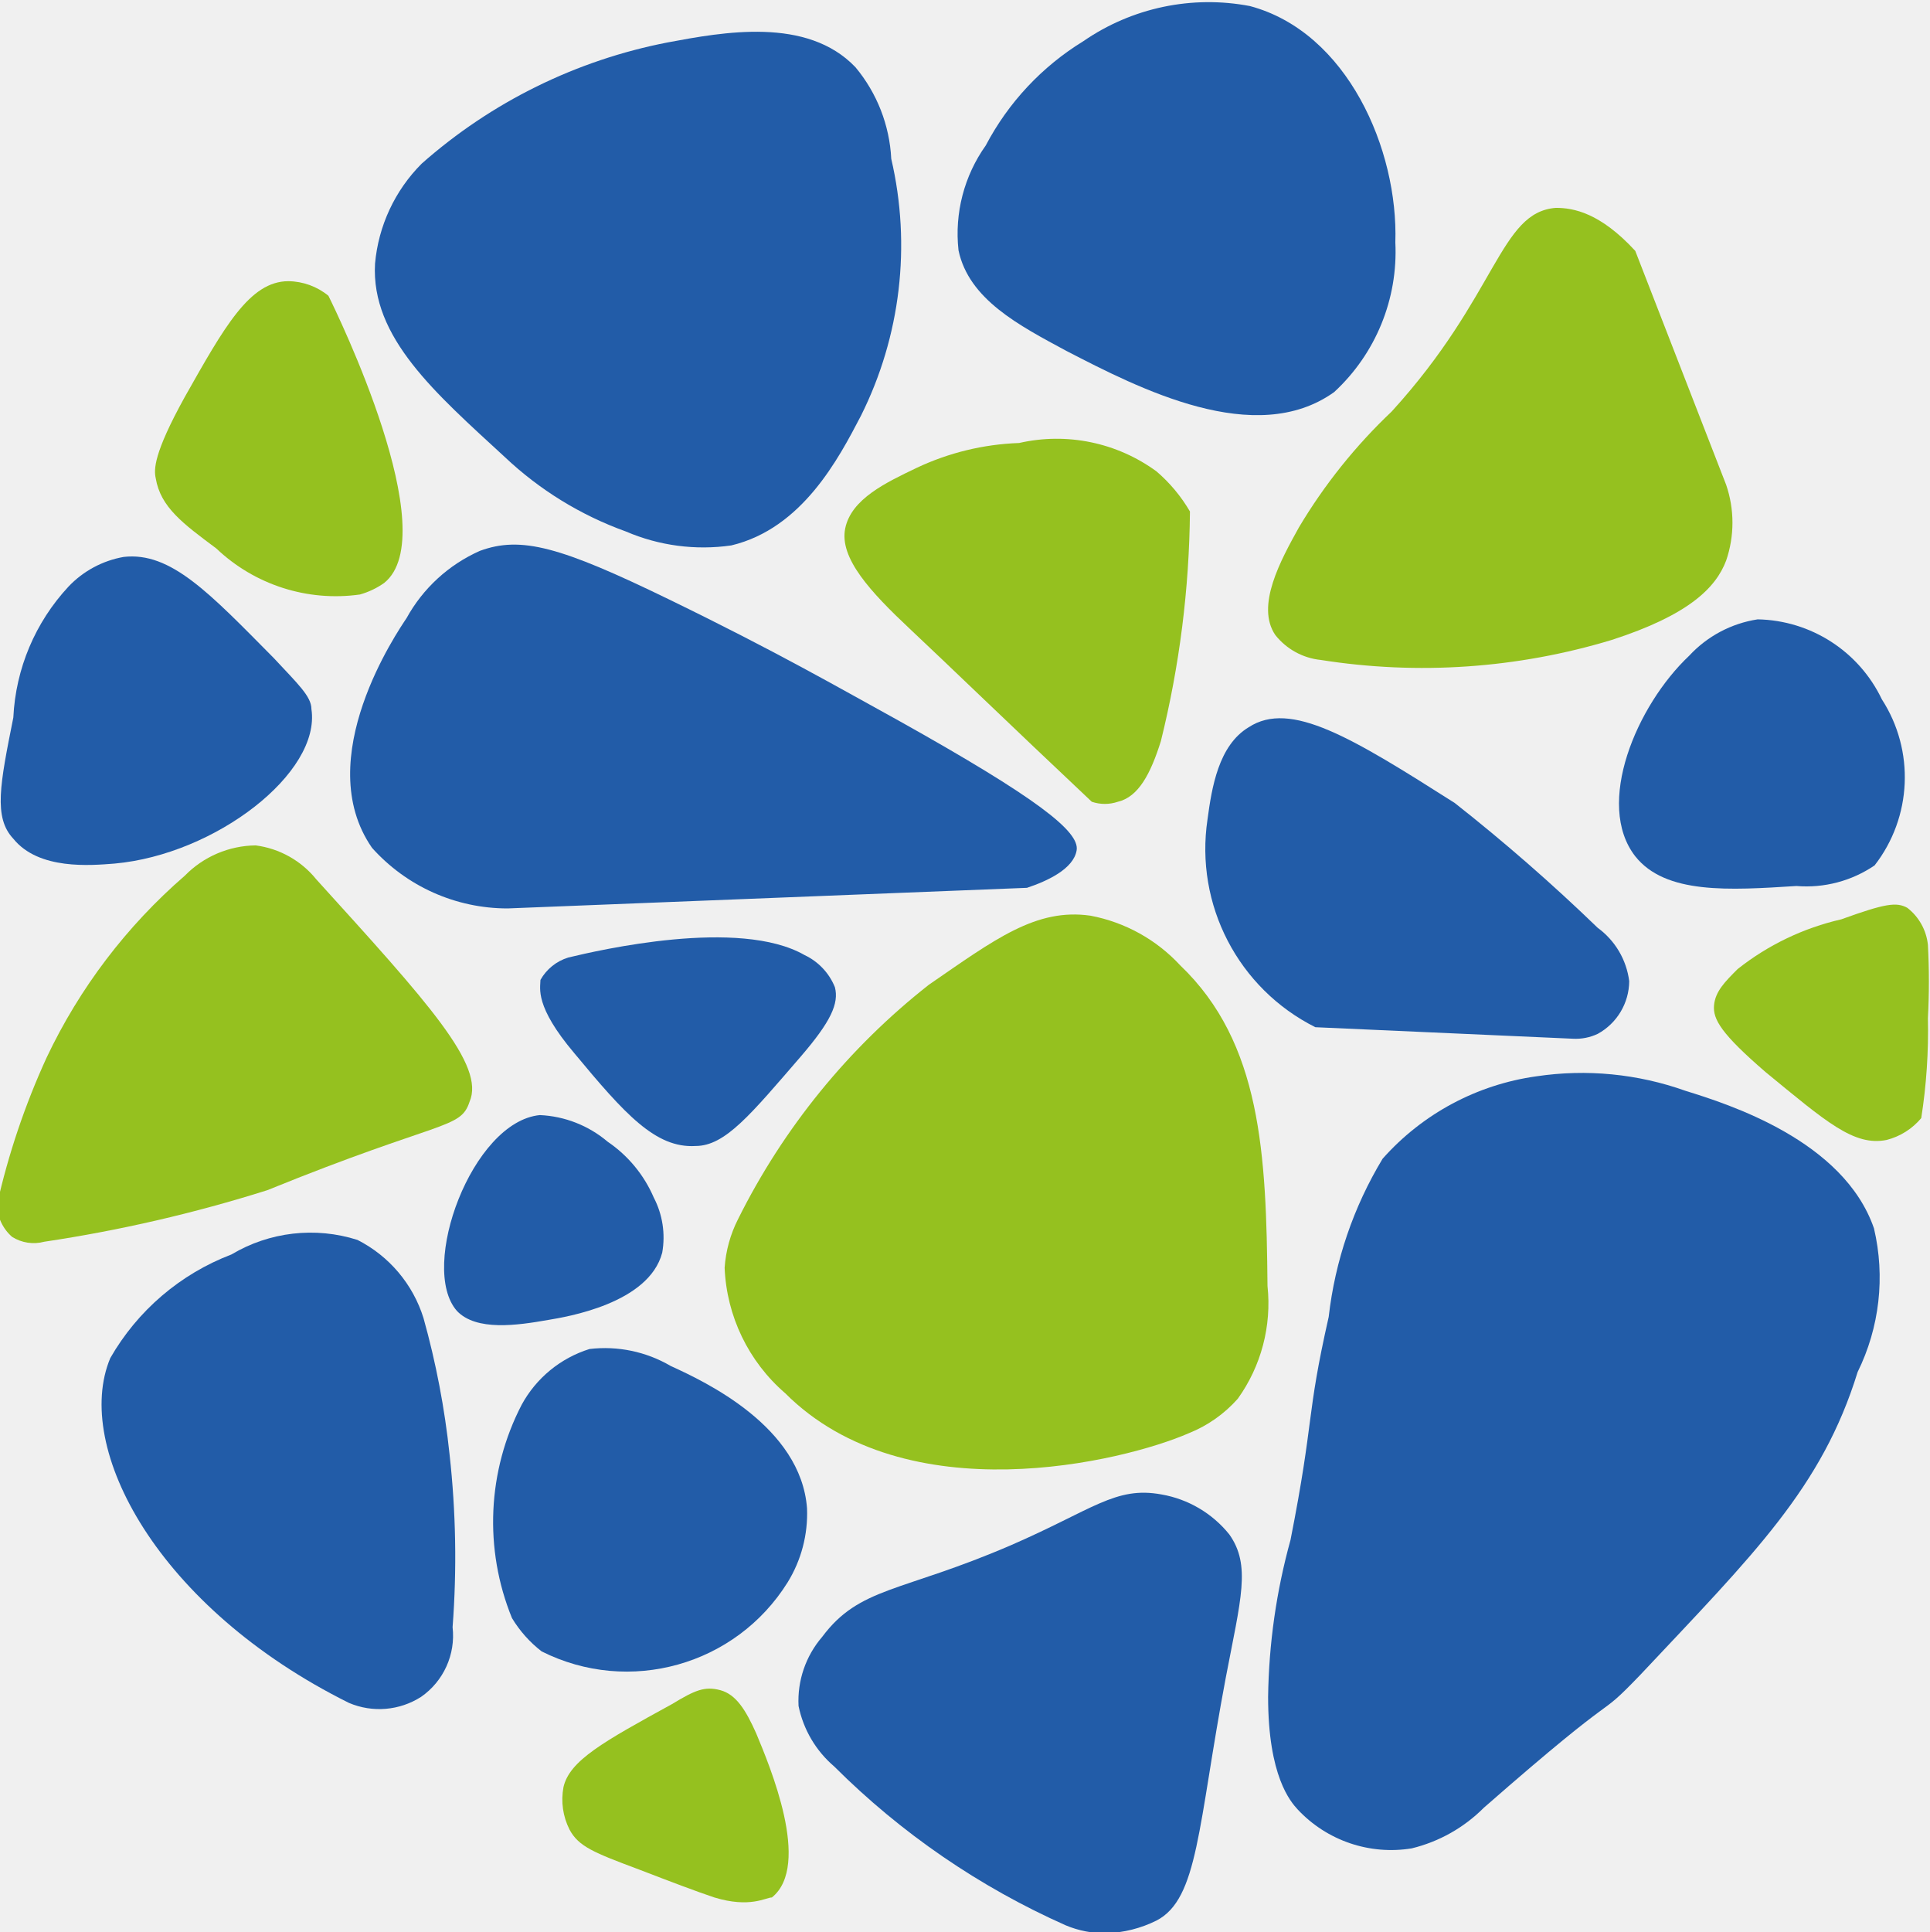
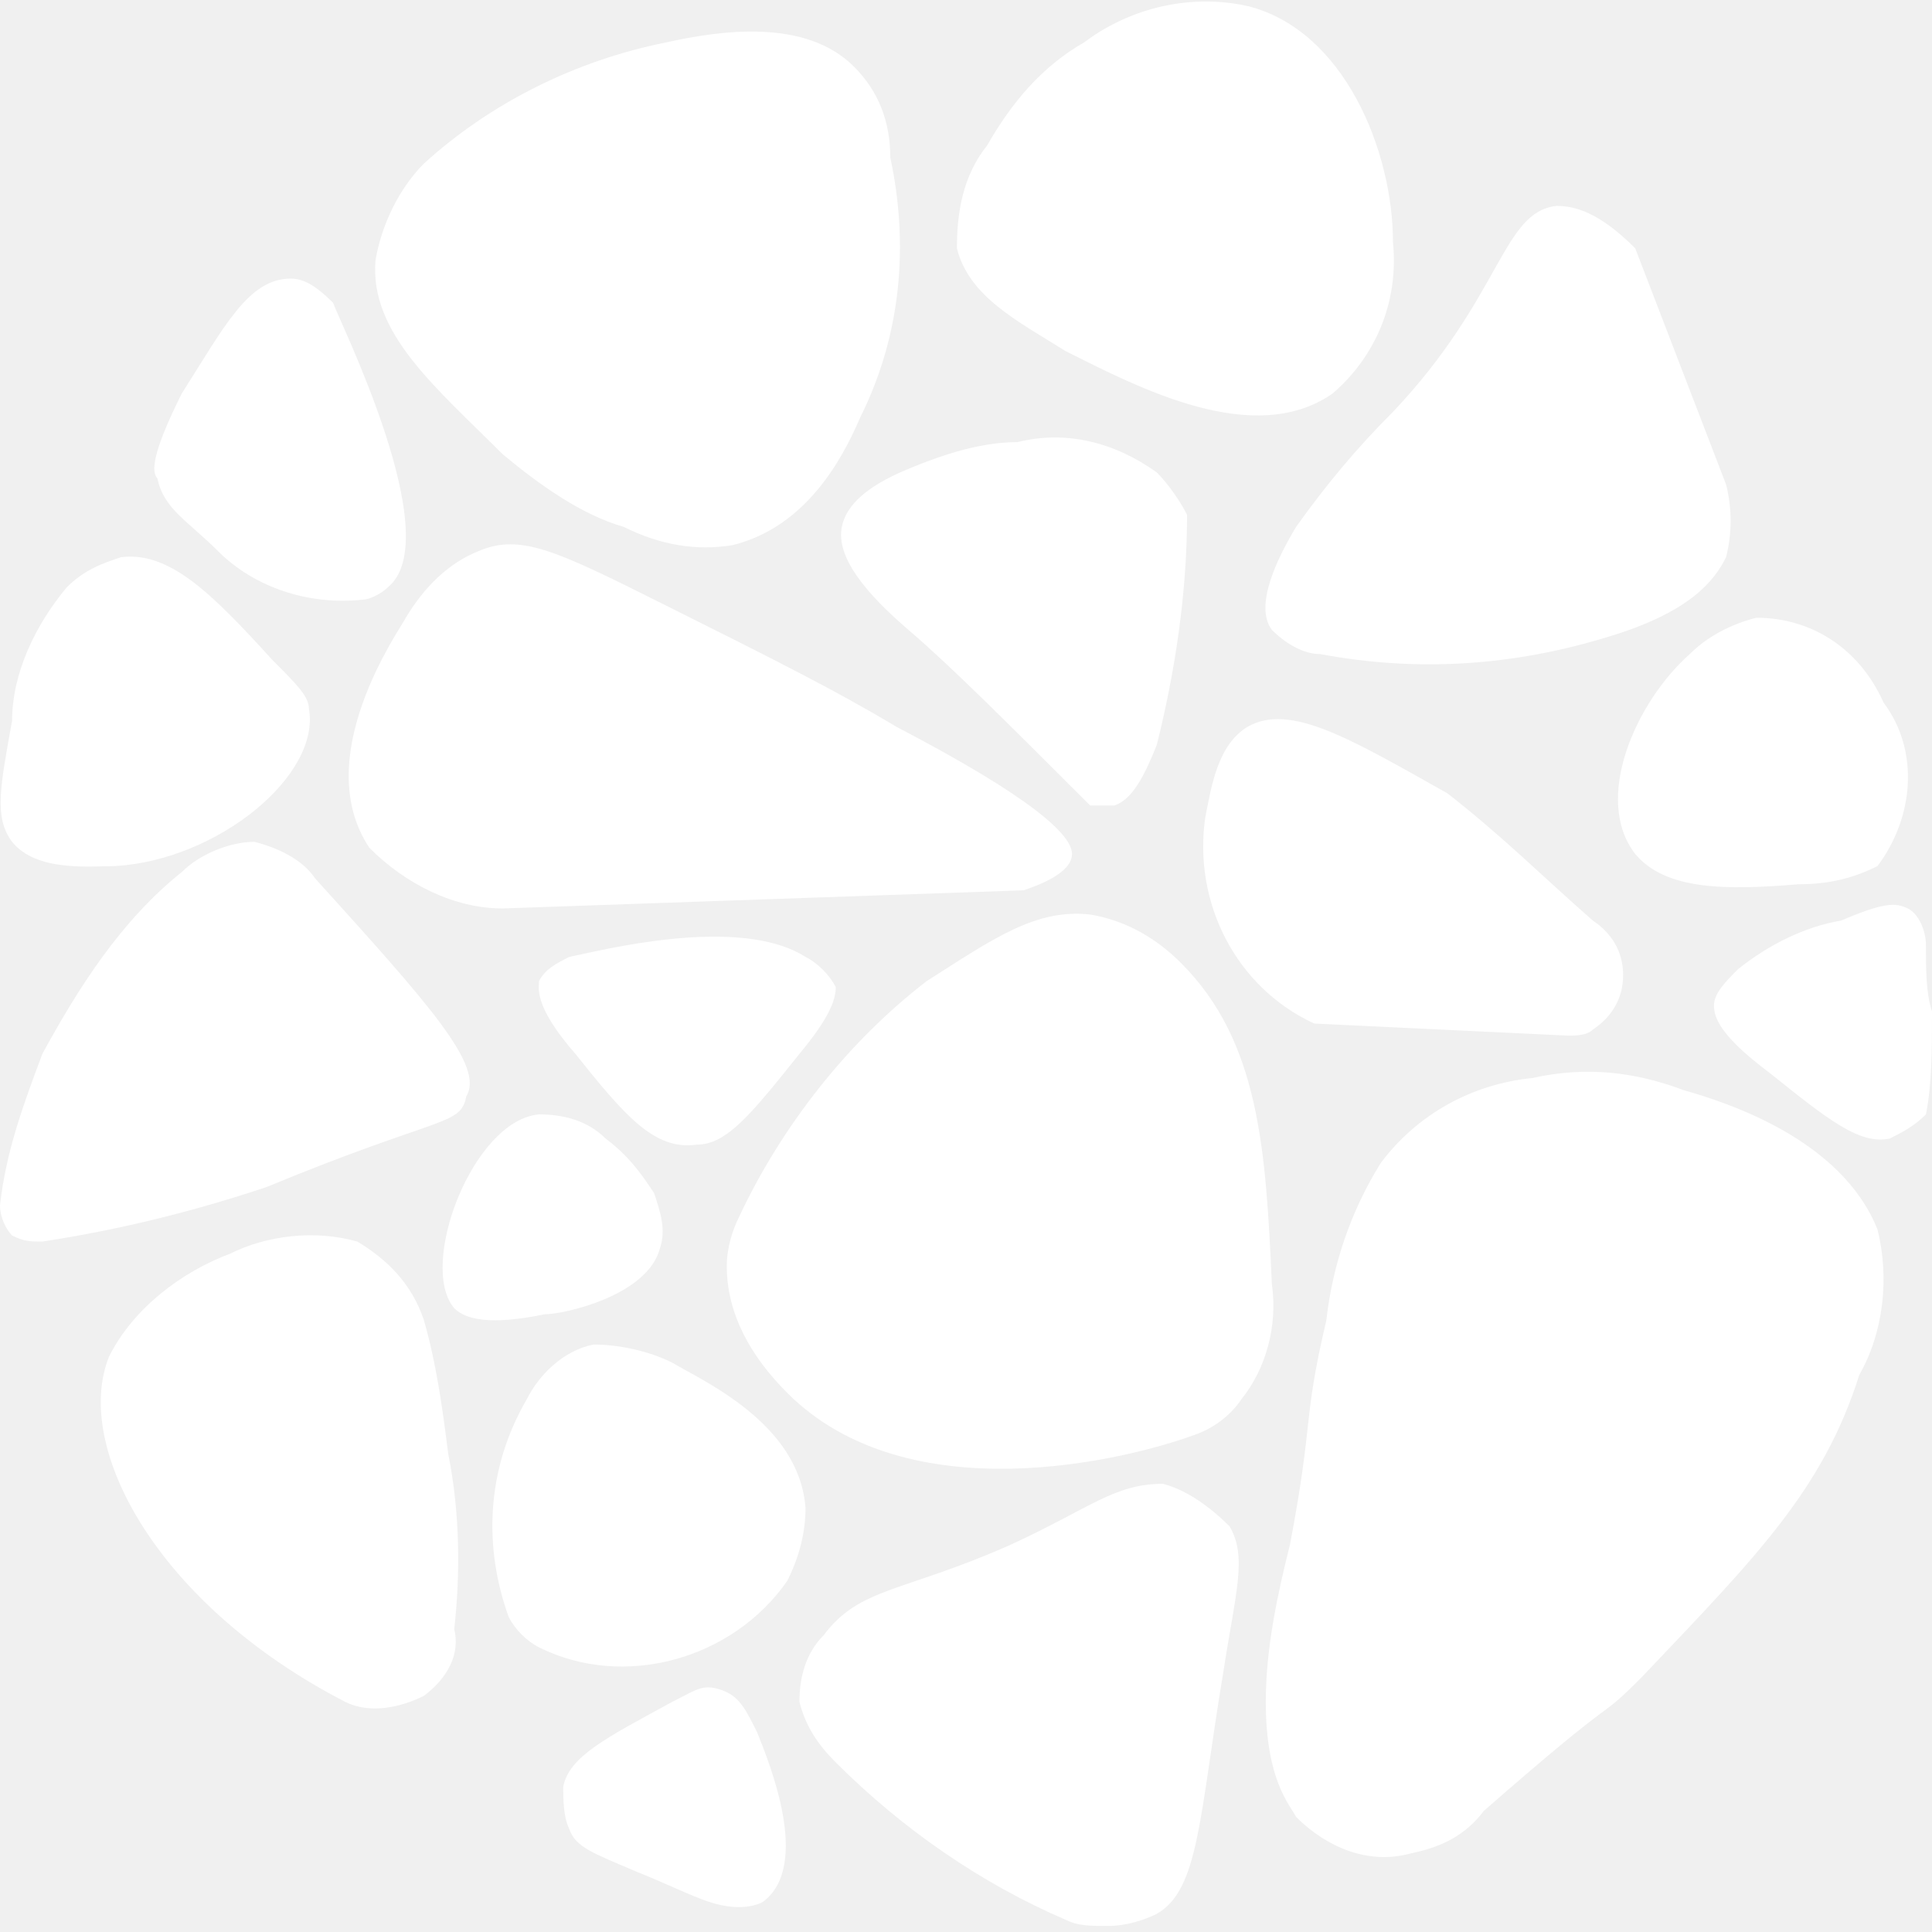
- <svg xmlns="http://www.w3.org/2000/svg" id="Слой_1" data-name="Слой 1" viewBox="0 0 31.85 31.88">
-   <defs>
-     <style>.cls-1{fill:#225ca8;}.cls-2{fill:#95c11f;}</style>
-   </defs>
-   <path class="cls-1" d="M7.14,2.7a2.67,2.67,0,0,0-.77,1.65c-.07,1.22,1,2.14,2.14,3.19a5.73,5.73,0,0,0,2,1.23A3.24,3.24,0,0,0,12.25,9c1.17-.28,1.77-1.43,2.14-2.14a6.29,6.29,0,0,0,.5-4.24,2.56,2.56,0,0,0-.59-1.51C13.5.27,12.11.53,11.2.7A8.6,8.6,0,0,0,7.14,2.7Z" transform="translate(-0.18)" />
-   <path class="cls-1" d="M18.06.68A4.44,4.44,0,0,0,16.45,2.4,2.51,2.51,0,0,0,16,4.13c.17.81,1,1.24,1.78,1.66,1.2.62,3.12,1.61,4.42.68A3.15,3.15,0,0,0,23.21,4c.05-1.53-.79-3.47-2.4-3.9A3.64,3.64,0,0,0,18.06.68Z" transform="translate(-0.18)" />
-   <path class="cls-2" d="M17,7.31a4.31,4.31,0,0,0-1.69.41c-.5.24-1.08.51-1.18,1s.42,1.05,1.07,1.66,1.61,1.54,3,2.85a.67.67,0,0,0,.43,0c.34-.08.54-.46.71-1a16.35,16.35,0,0,0,.48-3.79,2.59,2.59,0,0,0-.55-.66A2.79,2.79,0,0,0,17,7.31Z" transform="translate(-0.18)" />
-   <path class="cls-1" d="M8.1,9.09A2.57,2.57,0,0,0,6.89,10.2c-.14.21-1.59,2.32-.57,3.79a3,3,0,0,0,2.24,1l8.57-.34c.33-.11.77-.31.82-.62s-.65-.86-2.94-2.14c-1-.55-2-1.13-3.79-2S8.78,8.84,8.1,9.09Z" transform="translate(-0.18)" />
-   <path class="cls-1" d="M2.22,9.19a1.65,1.65,0,0,0-.91.49A3.41,3.41,0,0,0,.4,11.84c-.22,1.1-.33,1.65,0,2,.42.52,1.28.44,1.67.41,1.67-.15,3.41-1.5,3.25-2.55,0-.21-.23-.42-.62-.84C3.64,9.79,3,9.1,2.22,9.19Z" transform="translate(-0.18)" />
-   <path class="cls-2" d="M5.4,14.51a1.54,1.54,0,0,0-1-.56,1.66,1.66,0,0,0-1.17.5,9.15,9.15,0,0,0-2.28,3,12.29,12.29,0,0,0-.82,2.43.73.73,0,0,0,.25.53.67.67,0,0,0,.53.08,24,24,0,0,0,3.68-.85c2.88-1.17,3.19-1,3.34-1.46C8.19,17.58,7.26,16.56,5.4,14.51Z" transform="translate(-0.18)" />
-   <path class="cls-1" d="M10.21,18.84a1.86,1.86,0,0,0-1.12-.44c-1.12.11-2,2.51-1.37,3.23.32.34,1,.24,1.51.15.3-.05,1.66-.27,1.88-1.11a1.43,1.43,0,0,0-.14-.91A2.13,2.13,0,0,0,10.21,18.84Z" transform="translate(-0.18)" />
-   <path class="cls-1" d="M9.56,15.8a.79.79,0,0,0-.46.37c0,.14-.1.43.56,1.21.83,1,1.34,1.57,2,1.53.49,0,.91-.52,1.74-1.48.49-.57.63-.87.56-1.14a1,1,0,0,0-.5-.53C12.38,15.14,10.06,15.68,9.56,15.8Z" transform="translate(-0.18)" />
-   <path class="cls-1" d="M7.17,21.75a2.17,2.17,0,0,0-1.09-1.29A2.55,2.55,0,0,0,4,20.7,3.91,3.91,0,0,0,2,22.41c-.62,1.48.78,4.12,3.94,5.69A1.28,1.28,0,0,0,7.13,28a1.23,1.23,0,0,0,.52-1.15A15.31,15.31,0,0,0,7.6,24,13.66,13.66,0,0,0,7.17,21.75Z" transform="translate(-0.18)" />
-   <path class="cls-1" d="M11.25,22.54a2.15,2.15,0,0,0-1.34-.28,1.93,1.93,0,0,0-1.12.92,4.2,4.2,0,0,0-.16,3.52,2,2,0,0,0,.49.55,3.13,3.13,0,0,0,4.06-1.14,2.16,2.16,0,0,0,.32-1.22C13.4,23.54,11.82,22.8,11.25,22.54Z" transform="translate(-0.18)" />
-   <path class="cls-2" d="M12.66,28.6c-.17-.38-.33-.64-.59-.71s-.42,0-.8.23c-1.13.62-1.69.93-1.79,1.37a1.1,1.1,0,0,0,.1.7c.15.28.4.38,1.15.66.52.2.94.36,1.24.46.59.18.85,0,.95,0C13.58,30.78,12.88,29.13,12.66,28.6Z" transform="translate(-0.18)" />
-   <path class="cls-1" d="M16.86,25.5c-1.81.78-2.49.68-3.11,1.51a1.62,1.62,0,0,0-.39,1.14,1.78,1.78,0,0,0,.59,1,12.72,12.72,0,0,0,3.82,2.62,1.67,1.67,0,0,0,.67.13,2,2,0,0,0,.83-.21c.69-.36.68-1.56,1.14-4,.25-1.31.42-1.86.06-2.37a1.84,1.84,0,0,0-1.12-.66C18.59,24.52,18.22,24.91,16.86,25.5Z" transform="translate(-0.18)" />
-   <path class="cls-1" d="M28,18a5.09,5.09,0,0,0-2.46-.24A4.16,4.16,0,0,0,23,19.12a6.46,6.46,0,0,0-.89,2.61c-.38,1.68-.23,1.65-.63,3.68A10.23,10.23,0,0,0,21.11,28c0,1.31.37,1.73.49,1.86a2.11,2.11,0,0,0,1.88.64,2.52,2.52,0,0,0,1.19-.67c2.41-2.11,1.79-1.37,2.58-2.19,1.88-2,3-3.09,3.59-5a3.53,3.53,0,0,0,.27-2.37C30.61,18.82,28.71,18.22,28,18Z" transform="translate(-0.18)" />
-   <path class="cls-2" d="M32,15.59a.89.89,0,0,0-.34-.61c-.18-.1-.37-.07-1.09.19a4.3,4.3,0,0,0-1.71.82c-.21.21-.37.37-.39.6s.12.47.85,1.1c1,.82,1.46,1.23,2,1.12a1.1,1.1,0,0,0,.57-.36A9.31,9.31,0,0,0,32,16.8,11.44,11.44,0,0,0,32,15.59Z" transform="translate(-0.18)" />
-   <path class="cls-1" d="M29.19,10.22a1.94,1.94,0,0,0-1.13.6c-.87.82-1.56,2.45-.89,3.31.5.63,1.55.56,2.66.49a2,2,0,0,0,1.29-.34,2.37,2.37,0,0,0,.12-2.74A2.32,2.32,0,0,0,29.19,10.22Z" transform="translate(-0.18)" />
-   <path class="cls-1" d="M20.79,12c-.5.3-.61,1-.68,1.52a3.29,3.29,0,0,0,1.78,3.43l4.25.19a.85.85,0,0,0,.41-.08,1,1,0,0,0,.52-.87,1.29,1.29,0,0,0-.52-.88,30.92,30.92,0,0,0-2.36-2.06C22.49,12.17,21.48,11.55,20.79,12Z" transform="translate(-0.18)" />
-   <path class="cls-2" d="M21.62,8.7a8.93,8.93,0,0,1,1.53-1.91c1.75-1.92,1.78-3.29,2.71-3.36.29,0,.73.08,1.31.71L28.67,8a1.93,1.93,0,0,1,0,1.25c-.17.45-.62.9-1.89,1.31a10.77,10.77,0,0,1-4.8.33,1.1,1.1,0,0,1-.75-.41C20.9,10,21.32,9.24,21.62,8.7Z" transform="translate(-0.18)" />
-   <path class="cls-2" d="M19.66,15.93a2.7,2.7,0,0,0-1.48-.82c-.9-.13-1.58.39-2.67,1.14a11.35,11.35,0,0,0-3.15,3.87,2.08,2.08,0,0,0-.22.8,2.89,2.89,0,0,0,1,2.07c2,2,5.58,1.13,6.66.66a2.14,2.14,0,0,0,.81-.57,2.7,2.7,0,0,0,.49-1.86C21.08,19.05,21,17.21,19.66,15.93Z" transform="translate(-0.18)" />
-   <path class="cls-2" d="M4.94,4.64c-.64,0-1.06.76-1.71,1.91-.52.94-.51,1.2-.48,1.34.08.48.45.75,1,1.16a2.86,2.86,0,0,0,2.37.76,1.31,1.31,0,0,0,.4-.19c1-.8-.77-4.44-.92-4.74A1.06,1.06,0,0,0,4.94,4.64Z" transform="translate(-0.18)" />
+ <svg xmlns="http://www.w3.org/2000/svg" version="1.1" id="Слой_1" x="0px" y="0px" viewBox="0 0 31.9 31.9" style="enable-background:new 0 0 31.9 31.9;" xml:space="preserve">
+   <style type="text/css">
+ 	.st0{fill:#FFFFFF;}
+ </style>
+   <path class="st0" d="M7,2.7c-0.4,0.4-0.7,1-0.8,1.6c-0.1,1.2,1,2.1,2.1,3.2c0.6,0.5,1.3,1,2,1.2C10.9,9,11.5,9.1,12.1,9  c1.2-0.3,1.8-1.4,2.1-2.1C14.9,5.5,15,4,14.7,2.6c0-0.6-0.2-1.1-0.6-1.5c-0.8-0.8-2.2-0.6-3.1-0.4C9.5,1,8.1,1.7,7,2.7z" />
+   <path class="st0" d="M17.9,0.7c-0.7,0.4-1.2,1-1.6,1.7c-0.4,0.5-0.5,1.1-0.5,1.7c0.2,0.8,1,1.2,1.8,1.7c1.2,0.6,3.1,1.6,4.4,0.7  c0.7-0.6,1.1-1.5,1-2.5c0-1.5-0.8-3.5-2.4-3.9C19.7-0.1,18.7,0.1,17.9,0.7z" />
+   <path class="st0" d="M16.8,7.3c-0.6,0-1.2,0.2-1.7,0.4c-0.5,0.2-1.1,0.5-1.2,1s0.4,1.1,1.1,1.7s1.6,1.5,3,2.9c0.1,0,0.3,0,0.4,0  c0.3-0.1,0.5-0.5,0.7-1c0.3-1.2,0.5-2.5,0.5-3.8c-0.1-0.2-0.3-0.5-0.5-0.7C18.4,7.3,17.6,7.1,16.8,7.3z" />
+   <path class="st0" d="M7.9,9.1C7.4,9.3,7,9.7,6.7,10.2c-0.1,0.2-1.6,2.3-0.6,3.8c0.6,0.6,1.4,1,2.2,1l8.6-0.3  c0.3-0.1,0.8-0.3,0.8-0.6s-0.6-0.9-2.9-2.1c-1-0.6-2-1.1-3.8-2S8.6,8.8,7.9,9.1z" />
+   <path class="st0" d="M2,9.2C1.7,9.3,1.4,9.4,1.1,9.7c-0.5,0.6-0.9,1.4-0.9,2.2c-0.2,1.1-0.3,1.6,0,2c0.4,0.5,1.3,0.4,1.7,0.4  c1.7-0.1,3.4-1.5,3.2-2.6c0-0.2-0.2-0.4-0.6-0.8C3.5,9.8,2.8,9.1,2,9.2z" />
+   <path class="st0" d="M5.2,14.5c-0.2-0.3-0.6-0.5-1-0.6c-0.4,0-0.9,0.2-1.2,0.5c-1,0.8-1.7,1.9-2.3,3C0.4,18.2,0.1,19,0,19.9  c0,0.2,0.1,0.4,0.2,0.5c0.2,0.1,0.3,0.1,0.5,0.1C2,20.3,3.2,20,4.4,19.6c2.9-1.2,3.2-1,3.3-1.5C8,17.6,7.1,16.6,5.2,14.5z" />
+   <path class="st0" d="M10,18.8c-0.3-0.3-0.7-0.4-1.1-0.4c-1.1,0.1-2,2.5-1.4,3.2c0.3,0.3,1,0.2,1.5,0.1c0.3,0,1.7-0.3,1.9-1.1  c0.1-0.3,0-0.6-0.1-0.9C10.6,19.4,10.4,19.1,10,18.8z" />
+   <path class="st0" d="M9.4,15.8C9.2,15.9,9,16,8.9,16.2c0,0.1-0.1,0.4,0.6,1.2c0.8,1,1.3,1.6,2,1.5c0.5,0,0.9-0.5,1.7-1.5  c0.5-0.6,0.6-0.9,0.6-1.1c-0.1-0.2-0.3-0.4-0.5-0.5C12.2,15.1,9.9,15.7,9.4,15.8z" />
+   <path class="st0" d="M7,21.8c-0.2-0.6-0.6-1-1.1-1.3c-0.7-0.2-1.5-0.1-2.1,0.2c-0.8,0.3-1.6,0.9-2,1.7c-0.6,1.5,0.8,4.1,3.9,5.7  C6.1,28.3,6.6,28.2,7,28c0.4-0.3,0.6-0.7,0.5-1.1c0.1-0.9,0.1-1.9-0.1-2.9C7.3,23.2,7.2,22.5,7,21.8z" />
+   <path class="st0" d="M11.1,22.5c-0.4-0.2-0.9-0.3-1.3-0.3c-0.5,0.1-0.9,0.5-1.1,0.9C8,24.3,8,25.6,8.4,26.7c0.1,0.2,0.3,0.4,0.5,0.5  c1.4,0.7,3.2,0.2,4.1-1.1c0.2-0.4,0.3-0.8,0.3-1.2C13.2,23.5,11.6,22.8,11.1,22.5z" />
+   <path class="st0" d="M12.5,28.6c-0.2-0.4-0.3-0.6-0.6-0.7s-0.4,0-0.8,0.2c-1.1,0.6-1.7,0.9-1.8,1.4c0,0.2,0,0.5,0.1,0.7  c0.1,0.3,0.4,0.4,1.1,0.7c0.5,0.2,0.9,0.4,1.2,0.5c0.6,0.2,0.9,0,0.9,0C13.4,30.8,12.7,29.1,12.5,28.6z" />
+   <path class="st0" d="M16.7,25.5c-1.8,0.8-2.5,0.7-3.1,1.5c-0.3,0.3-0.4,0.7-0.4,1.1c0.1,0.4,0.3,0.7,0.6,1c1.1,1.1,2.4,2,3.8,2.6  c0.2,0.1,0.4,0.1,0.7,0.1c0.3,0,0.6-0.1,0.8-0.2c0.7-0.4,0.7-1.6,1.1-4c0.2-1.3,0.4-1.9,0.1-2.4c-0.3-0.3-0.7-0.6-1.1-0.7  C18.4,24.5,18,24.9,16.7,25.5z" />
+   <path class="st0" d="M27.8,18c-0.8-0.3-1.6-0.4-2.5-0.2c-1,0.1-1.9,0.6-2.5,1.4c-0.5,0.8-0.8,1.7-0.9,2.6c-0.4,1.7-0.2,1.6-0.6,3.7  c-0.2,0.8-0.4,1.7-0.4,2.6c0,1.3,0.4,1.7,0.5,1.9c0.5,0.5,1.2,0.8,1.9,0.6c0.5-0.1,0.9-0.3,1.2-0.7c2.4-2.1,1.8-1.4,2.6-2.2  c1.9-2,3-3.1,3.6-5c0.4-0.7,0.5-1.6,0.3-2.4C30.4,18.8,28.5,18.2,27.8,18z" />
+   <path class="st0" d="M31.8,15.6c0-0.2-0.1-0.5-0.3-0.6c-0.2-0.1-0.4-0.1-1.1,0.2c-0.6,0.1-1.2,0.4-1.7,0.8c-0.2,0.2-0.4,0.4-0.4,0.6  s0.1,0.5,0.9,1.1c1,0.8,1.5,1.2,2,1.1c0.2-0.1,0.4-0.2,0.6-0.4c0.1-0.5,0.1-1.1,0.1-1.7C31.8,16.4,31.8,16,31.8,15.6z" />
+   <path class="st0" d="M29,10.2c-0.4,0.1-0.8,0.3-1.1,0.6c-0.9,0.8-1.6,2.4-0.9,3.3c0.5,0.6,1.5,0.6,2.7,0.5c0.5,0,0.9-0.1,1.3-0.3  c0.6-0.8,0.7-1.9,0.1-2.7C30.7,10.7,29.9,10.2,29,10.2z" />
+   <path class="st0" d="M20.6,12c-0.5,0.3-0.6,1-0.7,1.5c-0.2,1.4,0.5,2.8,1.8,3.4l4.2,0.2c0.1,0,0.3,0,0.4-0.1  c0.3-0.2,0.5-0.5,0.5-0.9c0-0.4-0.2-0.7-0.5-0.9c-0.8-0.7-1.5-1.4-2.4-2.1C22.3,12.2,21.3,11.6,20.6,12z" />
+   <path class="st0" d="M21.4,8.7C21.9,8,22.4,7.4,23,6.8c1.8-1.9,1.8-3.3,2.7-3.4c0.3,0,0.7,0.1,1.3,0.7L28.5,8c0.1,0.4,0.1,0.8,0,1.2  c-0.2,0.4-0.6,0.9-1.9,1.3c-1.6,0.5-3.2,0.6-4.8,0.3c-0.3,0-0.6-0.2-0.8-0.4C20.7,10,21.1,9.2,21.4,8.7z" />
+   <path class="st0" d="M19.5,15.9c-0.4-0.4-0.9-0.7-1.5-0.8c-0.9-0.1-1.6,0.4-2.7,1.1c-1.3,1-2.4,2.4-3.1,3.9  c-0.1,0.2-0.2,0.5-0.2,0.8c0,0.8,0.4,1.5,1,2.1c2,2,5.6,1.1,6.7,0.7c0.3-0.1,0.6-0.3,0.8-0.6c0.4-0.5,0.6-1.2,0.5-1.9  C20.9,19,20.8,17.2,19.5,15.9z" />
+   <path class="st0" d="M4.8,4.6C4.1,4.6,3.7,5.4,3,6.5C2.5,7.5,2.5,7.8,2.6,7.9c0.1,0.5,0.5,0.7,1,1.2c0.6,0.6,1.5,0.9,2.4,0.8  c0.1,0,0.3-0.1,0.4-0.2c1-0.8-0.8-4.4-0.9-4.7C5.2,4.7,5,4.6,4.8,4.6z" />
</svg>
